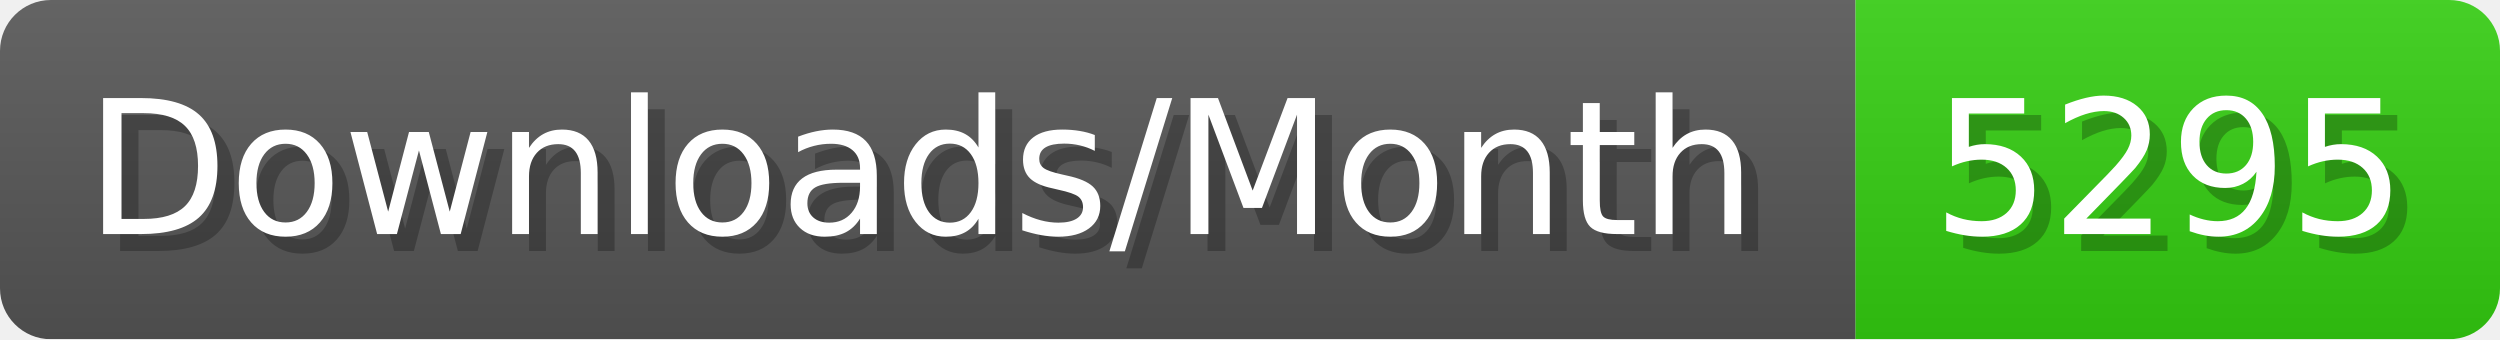
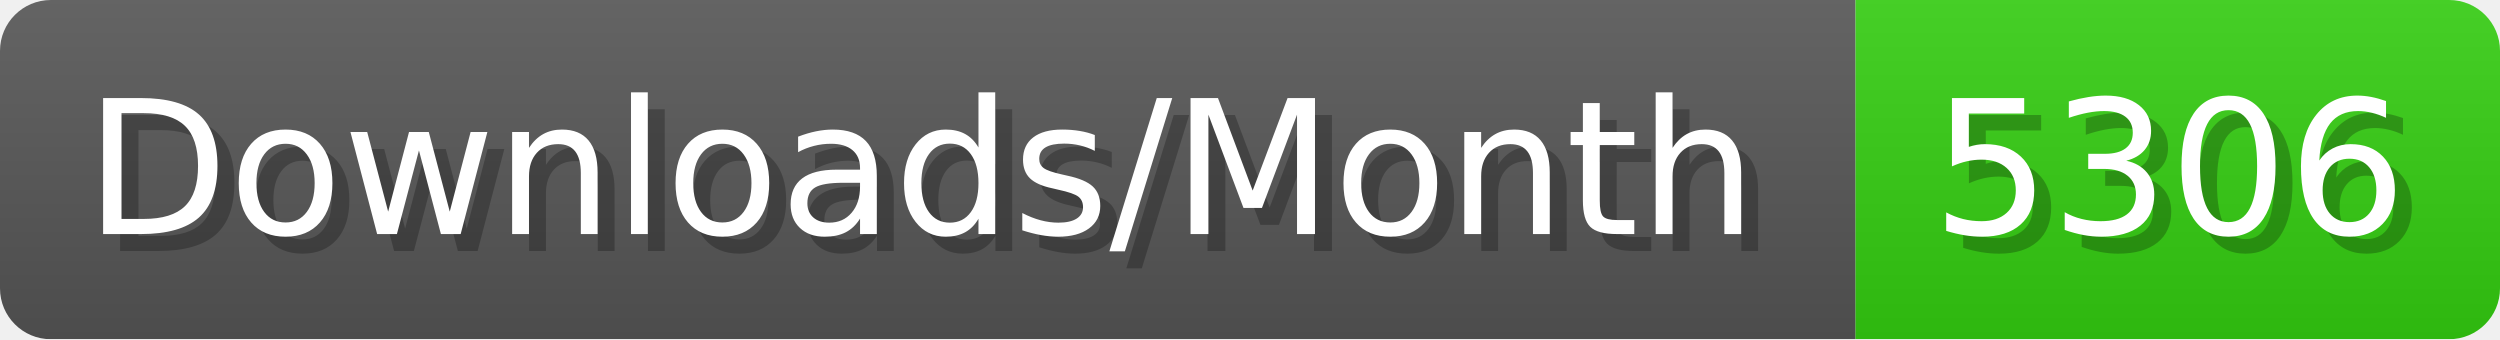
- <svg xmlns="http://www.w3.org/2000/svg" width="147.4" height="20" viewBox="0 0 1474 200" role="img" aria-label="Downloads/Month: 5295">
+ <svg xmlns="http://www.w3.org/2000/svg" width="147.4" height="20" viewBox="0 0 1474 200" role="img" aria-label="Downloads/Month: 5306">
  <linearGradient id="YlXUI" x2="0" y2="100%">
    <stop offset="0" stop-opacity=".1" stop-color="#EEE" />
    <stop offset="1" stop-opacity=".1" />
  </linearGradient>
  <mask id="JHhop">
    <rect width="1474" height="200" rx="30" fill="#FFF" />
  </mask>
  <g mask="url(#JHhop)">
    <rect width="1094" height="200" fill="#555" />
    <rect width="380" height="200" fill="#3C1" x="1094" />
    <rect width="1474" height="200" fill="url(#YlXUI)" />
  </g>
  <g aria-hidden="true" fill="#fff" text-anchor="start" font-family="Verdana,DejaVu Sans,sans-serif" font-size="110">
    <text x="60" y="148" textLength="994" fill="#000" opacity="0.25">Downloads/Month</text>
    <text x="50" y="138" textLength="994">Downloads/Month</text>
-     <text x="1149" y="148" textLength="280" fill="#000" opacity="0.25">5295</text>
-     <text x="1139" y="138" textLength="280">5295</text>
+     <text x="1149" y="148" textLength="280" fill="#000" opacity="0.25">5306</text>
+     <text x="1139" y="138" textLength="280">5306</text>
  </g>
</svg>
